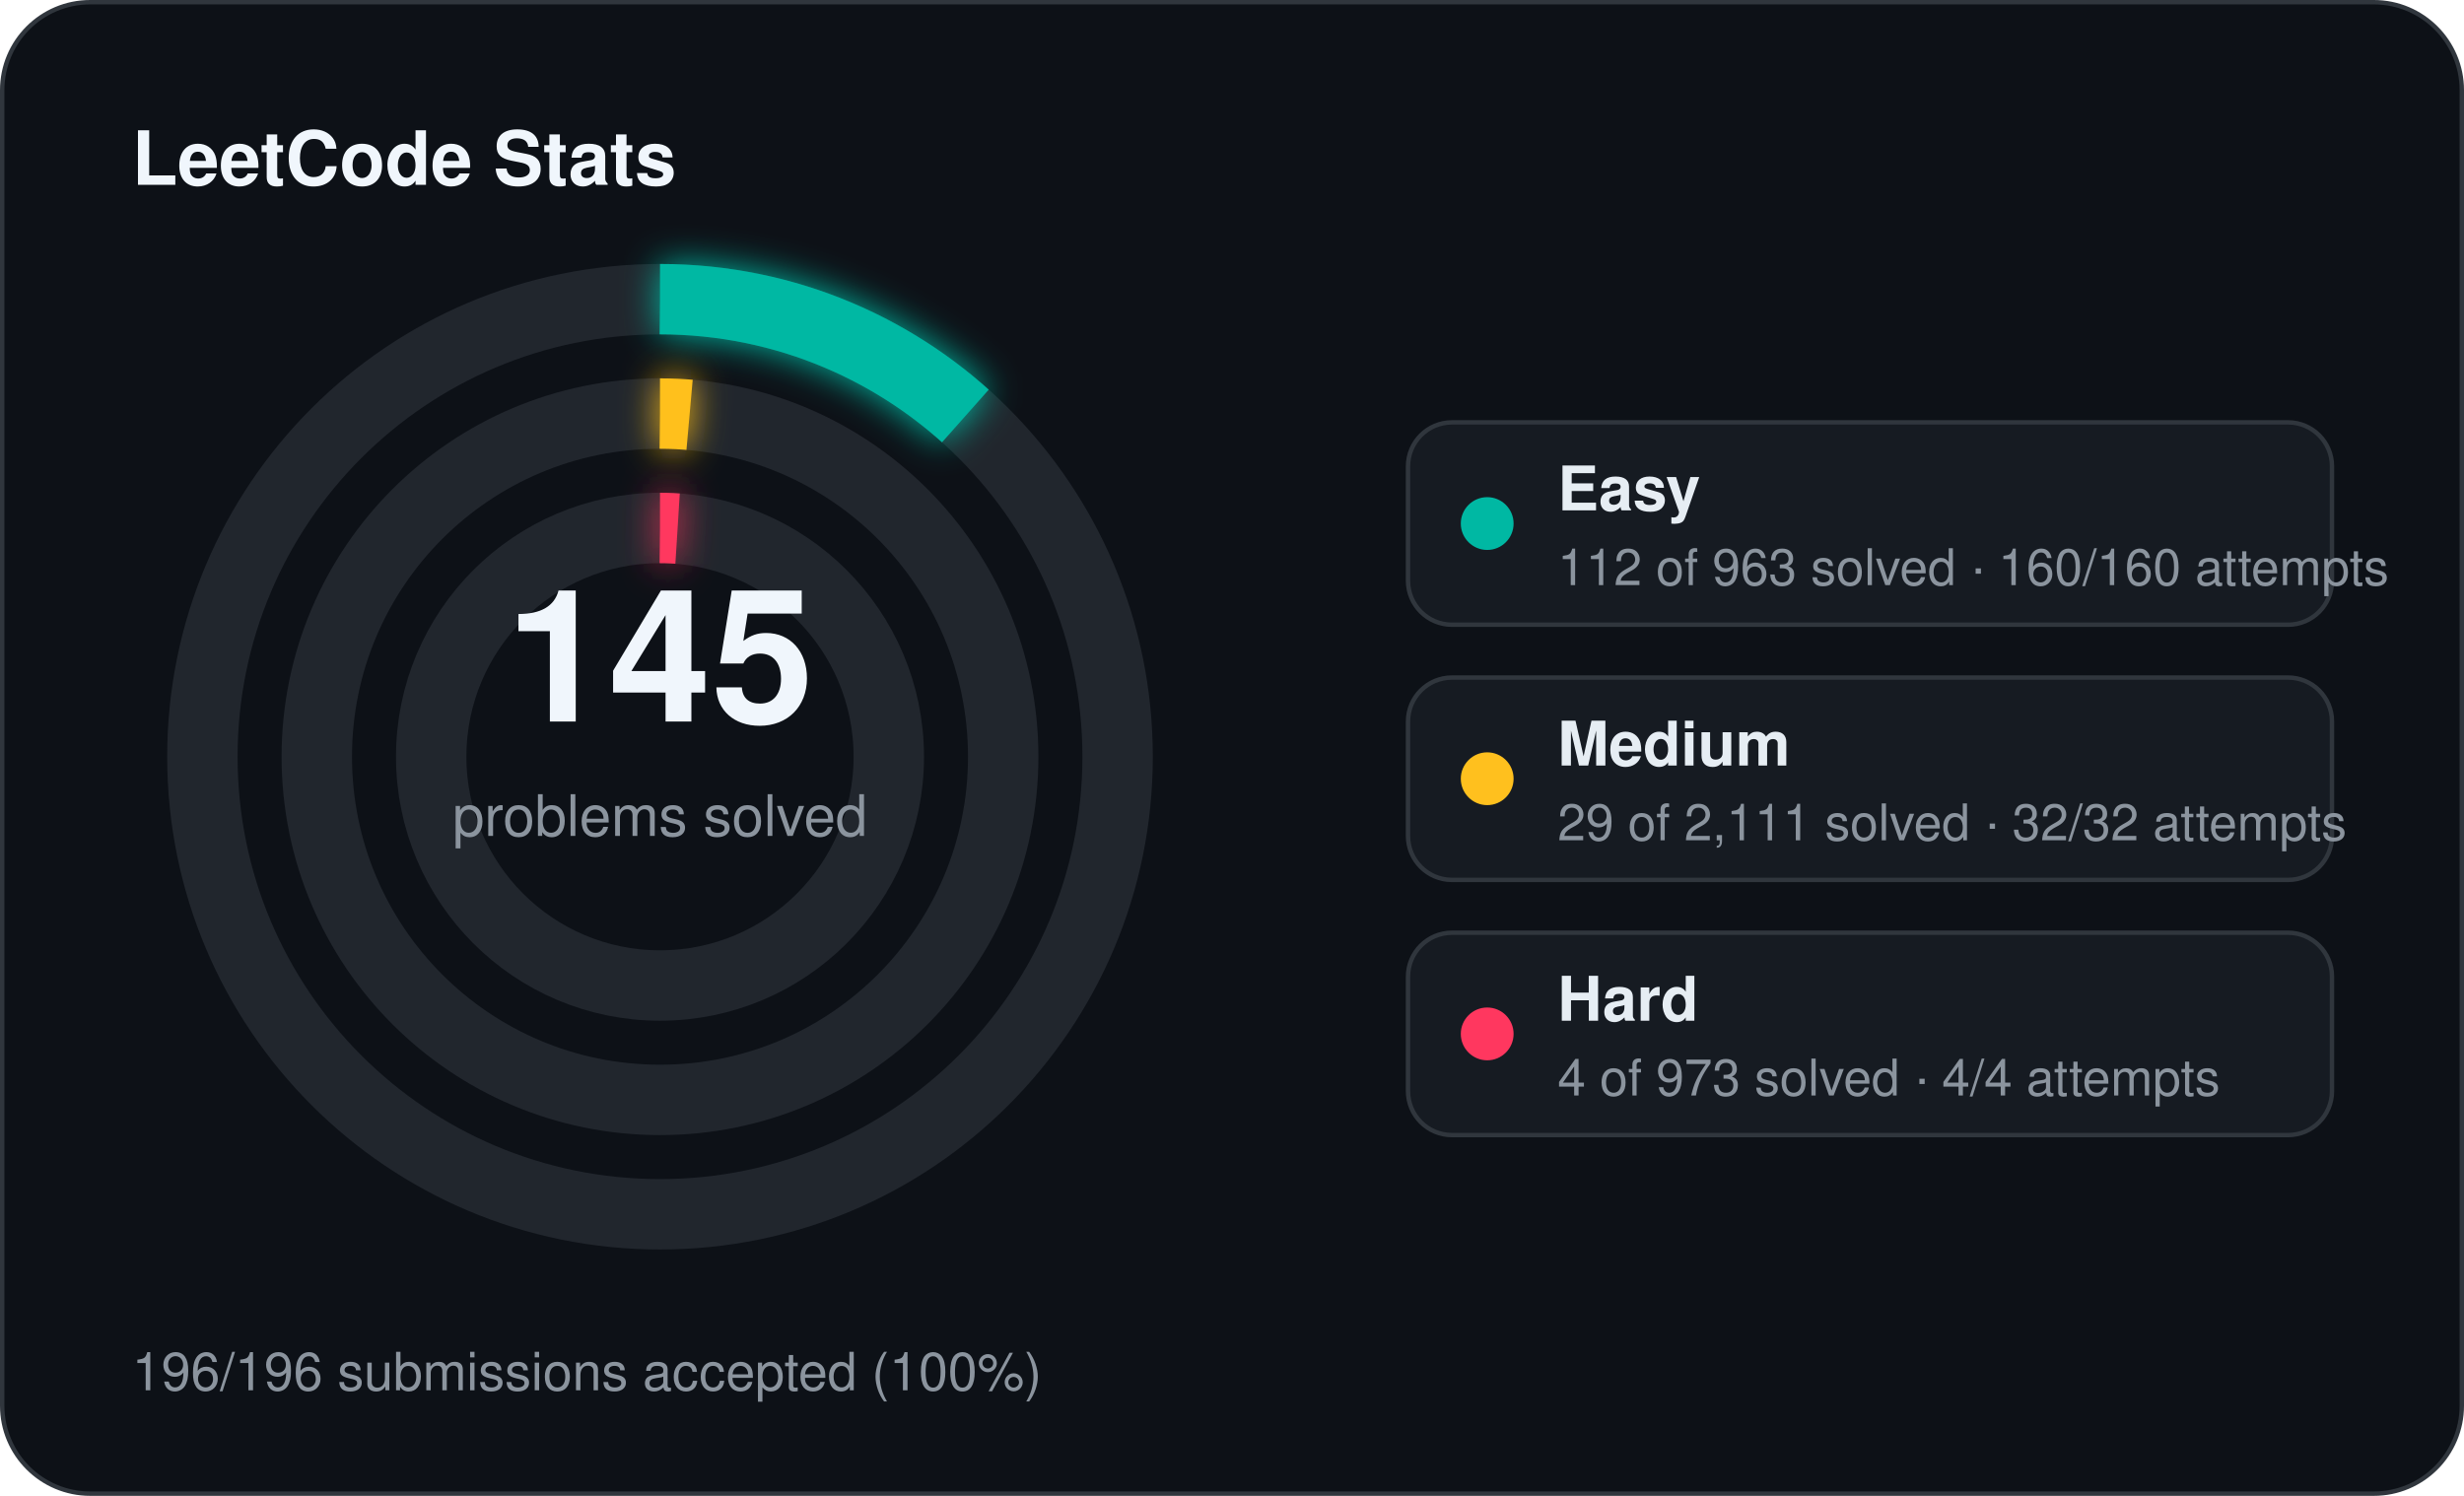
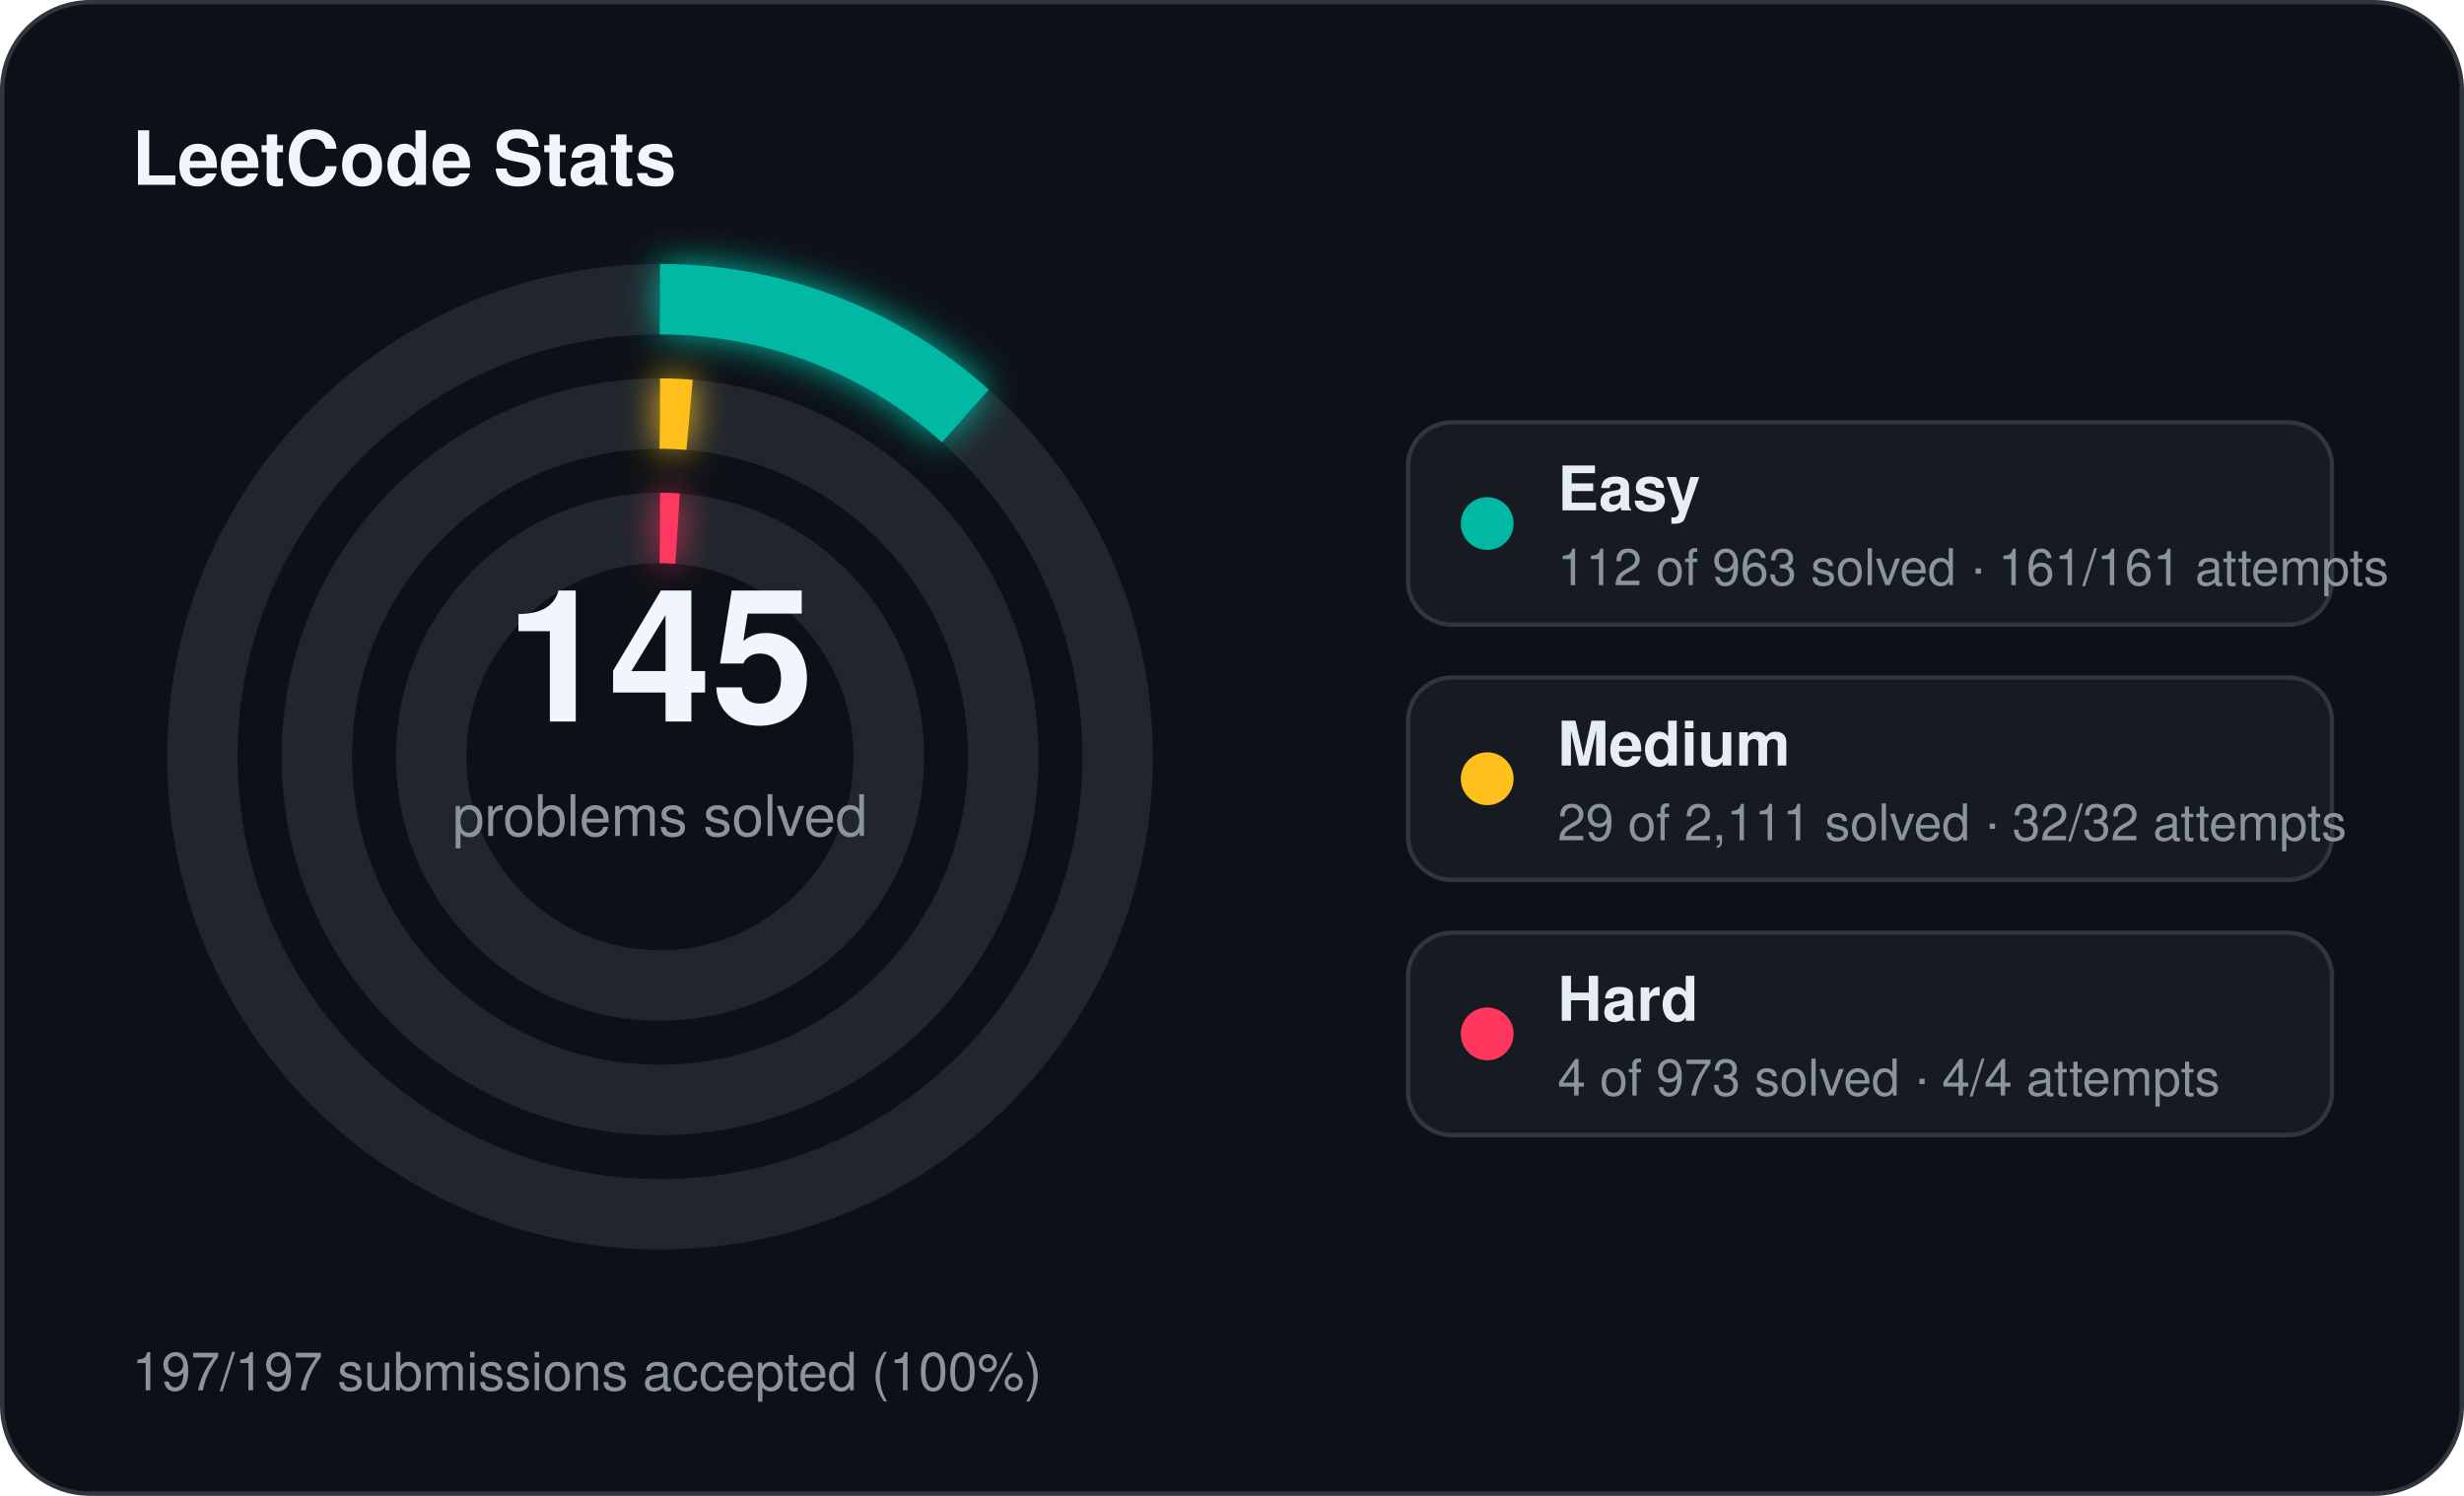
<svg xmlns="http://www.w3.org/2000/svg" width="560" height="340" viewBox="0 0 560 340">
  <defs>
    <filter id="stats-glow" x="-60%" y="-60%" width="220%" height="220%">
      <feGaussianBlur stdDeviation="4" result="blur" />
      <feMerge>
        <feMergeNode in="blur" />
        <feMergeNode in="SourceGraphic" />
      </feMerge>
    </filter>
  </defs>
  <rect x="0.5" y="0.5" width="559" height="339" rx="20" fill="#0d1117" stroke="#30363d" stroke-width="1" />
  <text x="30" y="42" fill="#f0f6fc" font-family="Segoe UI, Helvetica, Arial, sans-serif" font-size="17" font-weight="700">LeetCode Stats</text>
  <circle cx="150" cy="172" r="104" fill="none" stroke="#21262d" stroke-width="16" />
  <circle cx="150" cy="172" r="104" fill="none" stroke="#00b8a3" stroke-width="16" stroke-linecap="butt" stroke-dasharray="76.00 653.45" transform="rotate(-90 150 172)" filter="url(#stats-glow)" />
  <circle cx="150" cy="172" r="78" fill="none" stroke="#21262d" stroke-width="16" />
  <circle cx="150" cy="172" r="78" fill="none" stroke="#ffc01e" stroke-width="16" stroke-linecap="butt" stroke-dasharray="6.73 490.09" transform="rotate(-90 150 172)" filter="url(#stats-glow)" />
  <circle cx="150" cy="172" r="52" fill="none" stroke="#21262d" stroke-width="16" />
  <circle cx="150" cy="172" r="52" fill="none" stroke="#ff375f" stroke-width="16" stroke-linecap="butt" stroke-dasharray="4.00 326.73" transform="rotate(-90 150 172)" filter="url(#stats-glow)" />
  <text x="150" y="164" text-anchor="middle" fill="#f0f6fc" font-family="Segoe UI, Helvetica, Arial, sans-serif" font-size="42" font-weight="700">145</text>
  <text x="150" y="190" text-anchor="middle" fill="#8b949e" font-family="Segoe UI, Helvetica, Arial, sans-serif" font-size="13">problems solved</text>
  <rect x="320" y="96" width="210" height="46" rx="10" fill="#161b22" stroke="#30363d" stroke-width="1" />
  <circle cx="338" cy="119" r="6" fill="#00b8a3" />
  <text x="354" y="116" fill="#e6edf3" font-family="Segoe UI, Helvetica, Arial, sans-serif" font-size="14" font-weight="600">Easy</text>
-   <text x="354" y="133" fill="#8b949e" font-family="Segoe UI, Helvetica, Arial, sans-serif" font-size="11.5">112 of 963 solved · 160/160 attempts</text>
+   <text x="354" y="133" fill="#8b949e" font-family="Segoe UI, Helvetica, Arial, sans-serif" font-size="11.5">112 of 963 solved · 161/161 attempts</text>
  <rect x="320" y="154" width="210" height="46" rx="10" fill="#161b22" stroke="#30363d" stroke-width="1" />
  <circle cx="338" cy="177" r="6" fill="#ffc01e" />
  <text x="354" y="174" fill="#e6edf3" font-family="Segoe UI, Helvetica, Arial, sans-serif" font-size="14" font-weight="600">Medium</text>
  <text x="354" y="191" fill="#8b949e" font-family="Segoe UI, Helvetica, Arial, sans-serif" font-size="11.5">29 of 2,111 solved · 32/32 attempts</text>
  <rect x="320" y="212" width="210" height="46" rx="10" fill="#161b22" stroke="#30363d" stroke-width="1" />
  <circle cx="338" cy="235" r="6" fill="#ff375f" />
  <text x="354" y="232" fill="#e6edf3" font-family="Segoe UI, Helvetica, Arial, sans-serif" font-size="14" font-weight="600">Hard</text>
  <text x="354" y="249" fill="#8b949e" font-family="Segoe UI, Helvetica, Arial, sans-serif" font-size="11.5">4 of 973 solved · 4/4 attempts</text>
-   <text x="30" y="316" fill="#8b949e" font-family="Segoe UI, Helvetica, Arial, sans-serif" font-size="12">196/196 submissions accepted (100%)</text>
+   <text x="30" y="316" fill="#8b949e" font-family="Segoe UI, Helvetica, Arial, sans-serif" font-size="12">197/197 submissions accepted (100%)</text>
</svg>
